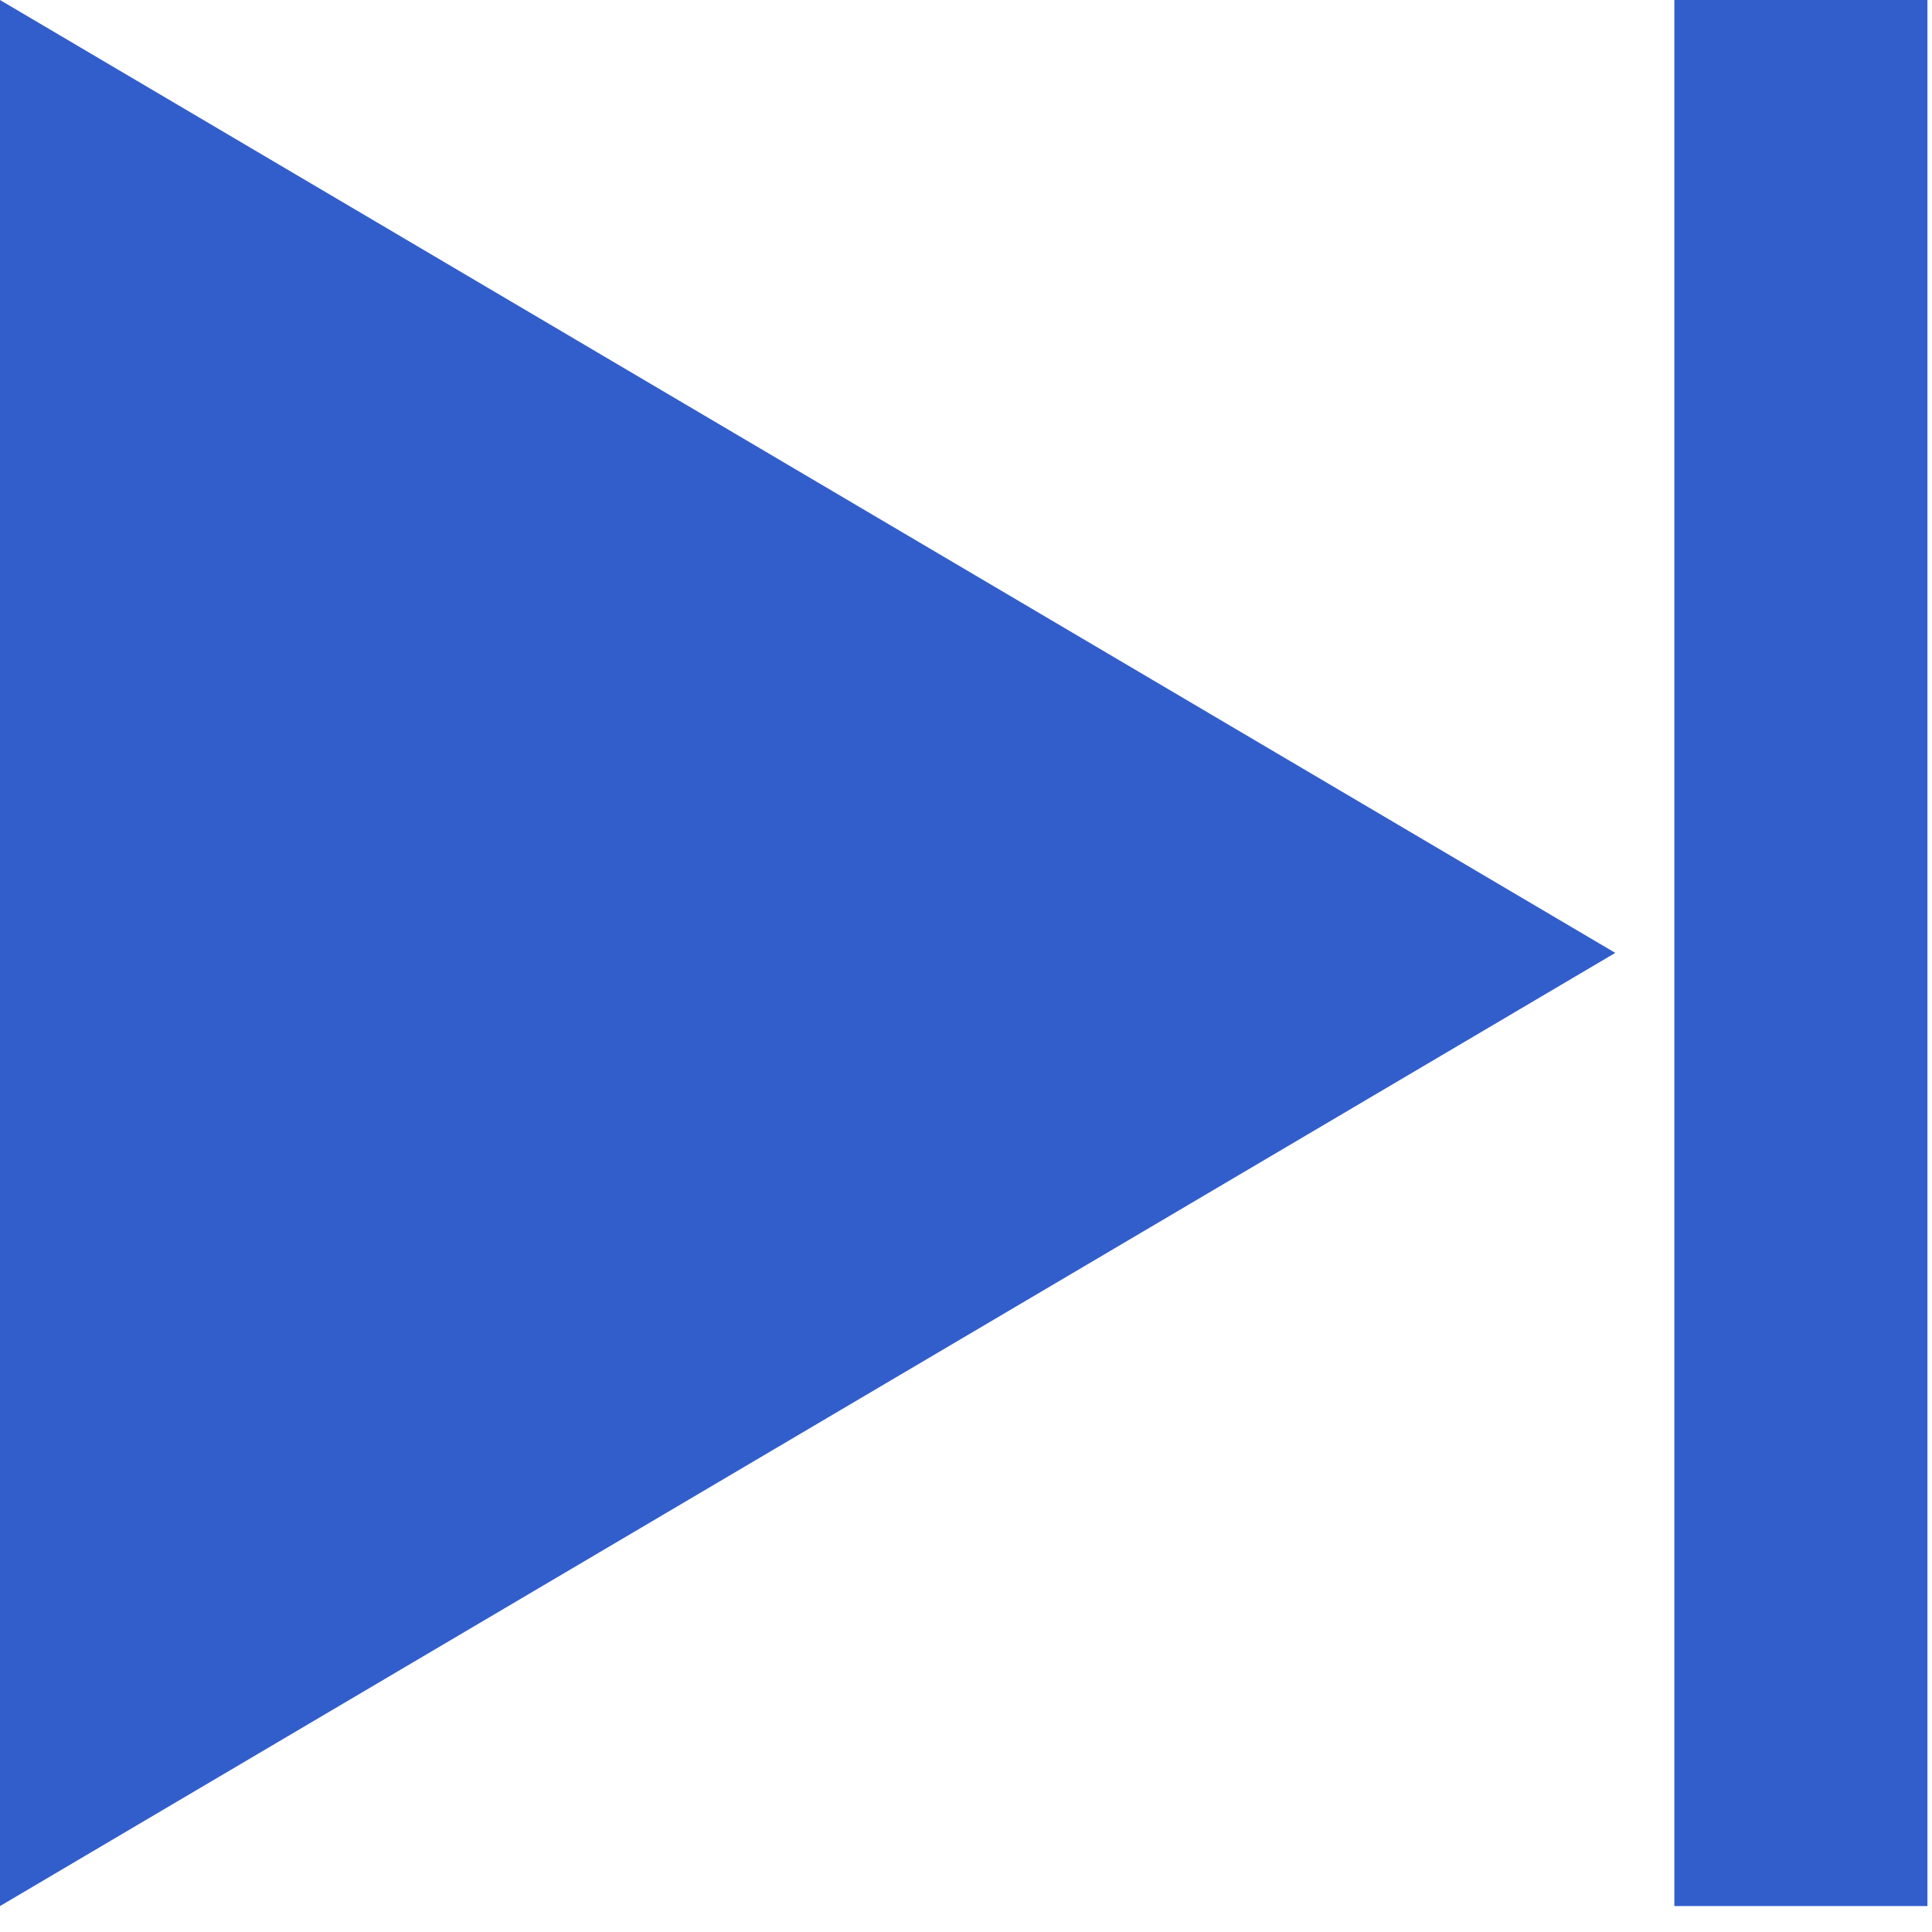
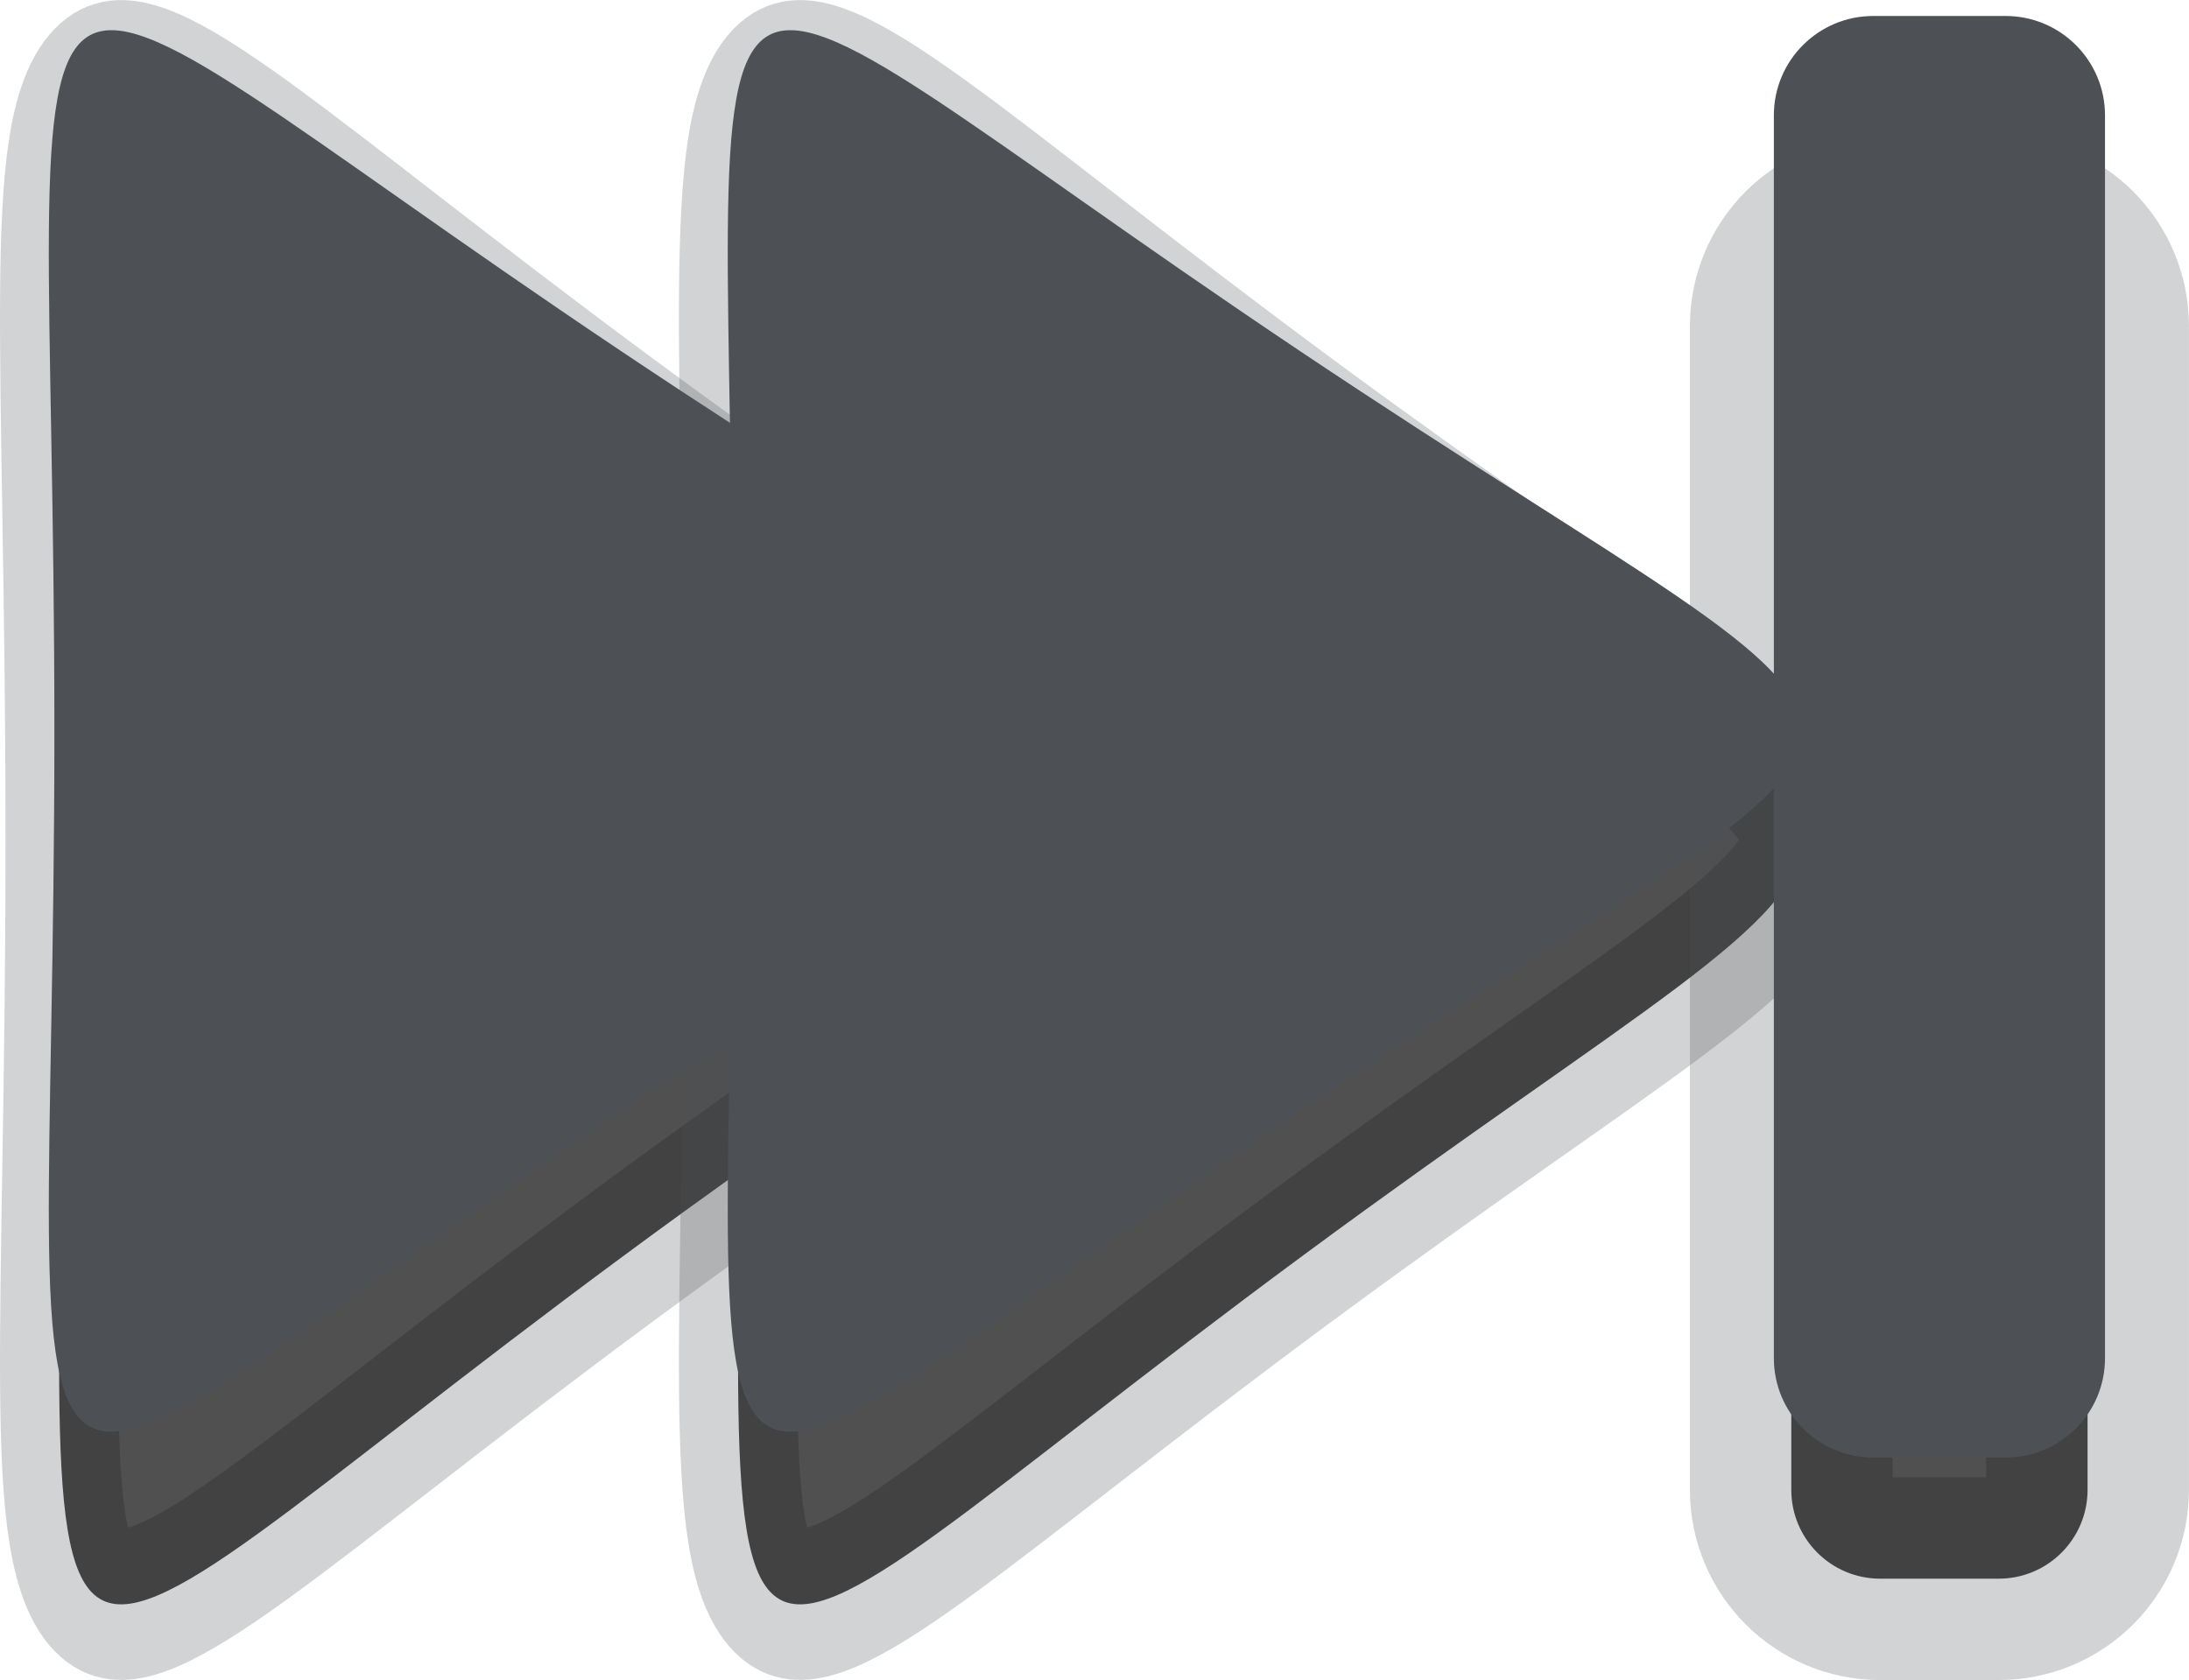
- <svg xmlns="http://www.w3.org/2000/svg" version="1.1" width="28" height="28">
-   <g transform="scale(2 2)">
-     <polygon fill="#325ECC" points="0,0 11.705,6.905 0,13.812" />
-     <rect x="12.133" fill="#325ECC" width="1.834" height="13.812" />
-   </g>
+ <svg xmlns="http://www.w3.org/2000/svg" version="1.1" viewBox="0 0 21.213 16.283">
+   <path transform="matrix(.23188 0 0 .29642 5.0766 7.343)" d="m4.263 16.236c-27.677 15.979-23.455 18.417-23.455-13.542 1e-6-31.959-4.222-29.521 23.455-13.542 27.677 15.979 27.677 11.104-1.4e-6 27.084z" style="fill-opacity:.686;fill:#000000;paint-order:markers stroke fill;stop-color:#000000;stroke-linecap:square;stroke-linejoin:bevel;stroke-miterlimit:0;stroke-opacity:.251;stroke-width:4.941;stroke:#4d5055" />
+   <path transform="matrix(.23424 0 0 .27175 5.0226 6.3524)" d="m4.263 16.236c-27.677 15.979-23.455 18.417-23.455-13.542 1e-6-31.959-4.222-29.521 23.455-13.542 27.677 15.979 27.677 11.104-1.4e-6 27.084z" style="fill:#4d5055;paint-order:markers stroke fill;stop-color:#000000" />
+   <path transform="matrix(.23188 0 0 .29642 11.656 7.343)" d="m4.263 16.236c-27.677 15.979-23.455 18.417-23.455-13.542 1e-6-31.959-4.222-29.521 23.455-13.542 27.677 15.979 27.677 11.104-1.4e-6 27.084z" style="fill-opacity:.686;fill:#000000;paint-order:markers stroke fill;stop-color:#000000;stroke-linecap:square;stroke-linejoin:bevel;stroke-miterlimit:0;stroke-opacity:.251;stroke-width:4.941;stroke:#4d5055" />
+   <path transform="matrix(.23424 0 0 .27175 11.602 6.3524)" d="m4.263 16.236c-27.677 15.979-23.455 18.417-23.455-13.542 1e-6-31.959-4.222-29.521 23.455-13.542 27.677 15.979 27.677 11.104-1.4e-6 27.084z" style="fill:#4d5055;paint-order:markers stroke fill;stop-color:#000000" />
+   <rect x="17.359" y="2.299" width="2.871" height="13.002" rx=".861" ry=".861" style="fill-opacity:.686;fill:#000000;font-variation-settings:normal;paint-order:markers stroke fill;stop-color:#000000;stroke-linecap:square;stroke-linejoin:bevel;stroke-miterlimit:0;stroke-opacity:.251;stroke-width:1.965;stroke:#4d5055" />
+   <rect x="17.19" y=".155" width="3.209" height="13.972" rx=".963" ry=".963" style="fill:#4d5055;font-variation-settings:normal;paint-order:markers stroke fill;stop-color:#000000" />
</svg>
